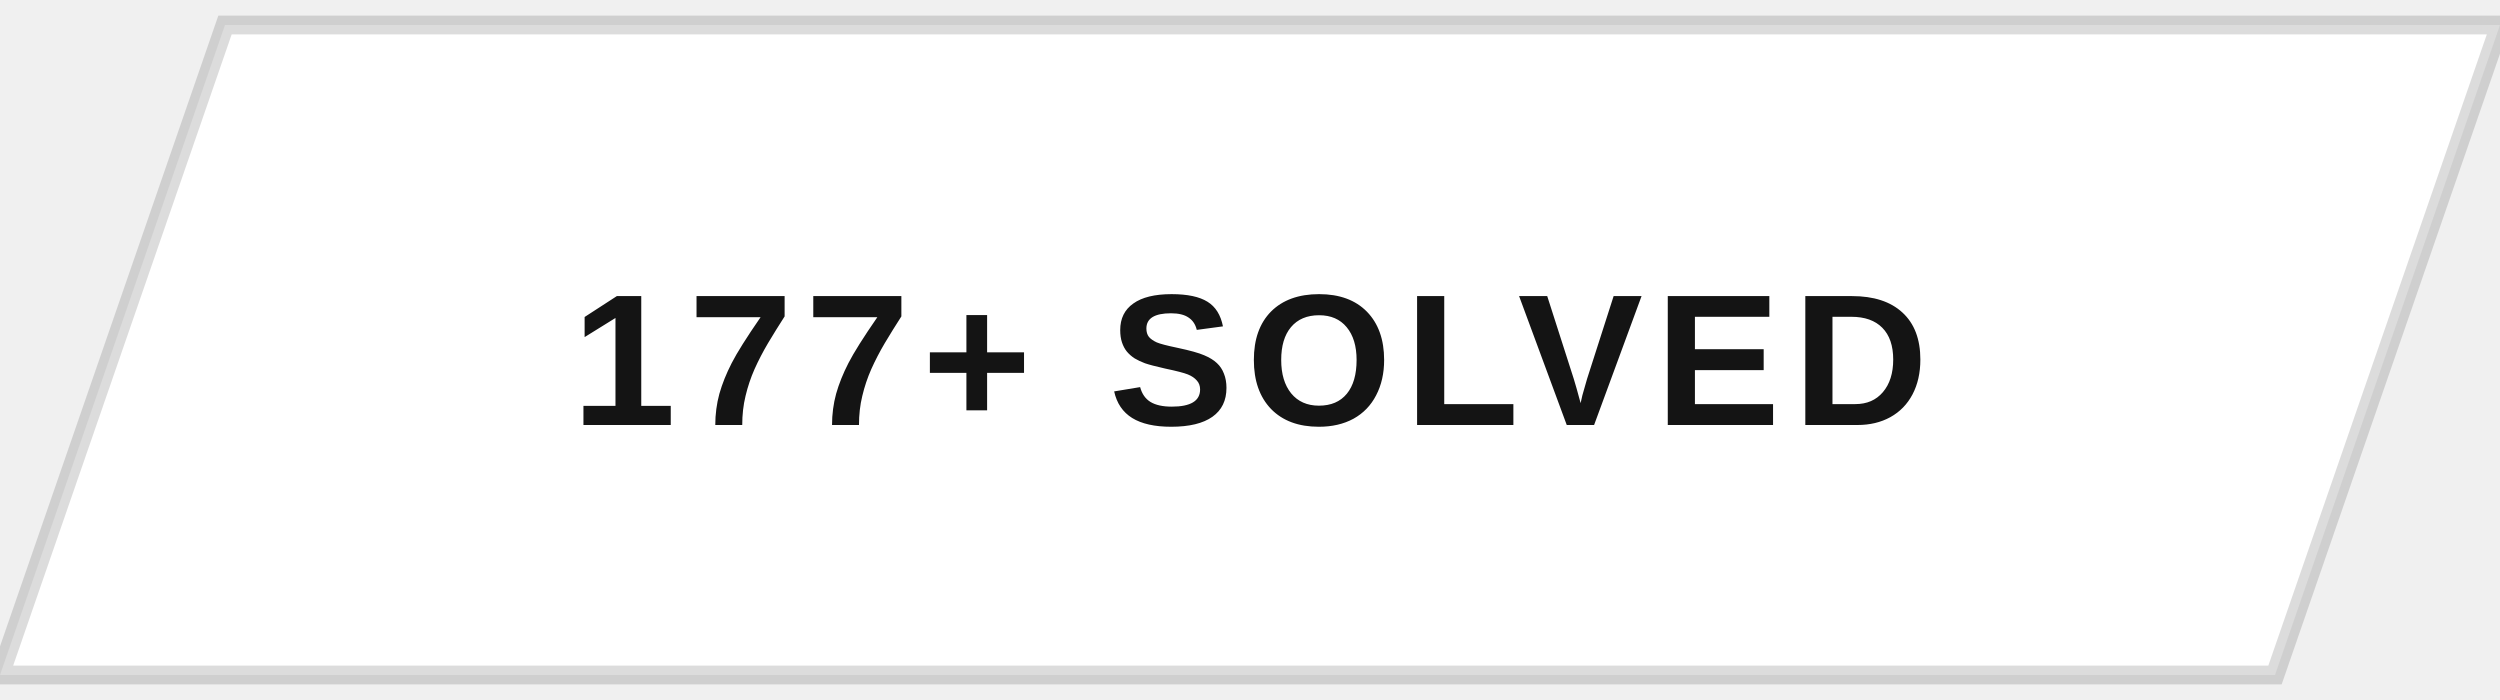
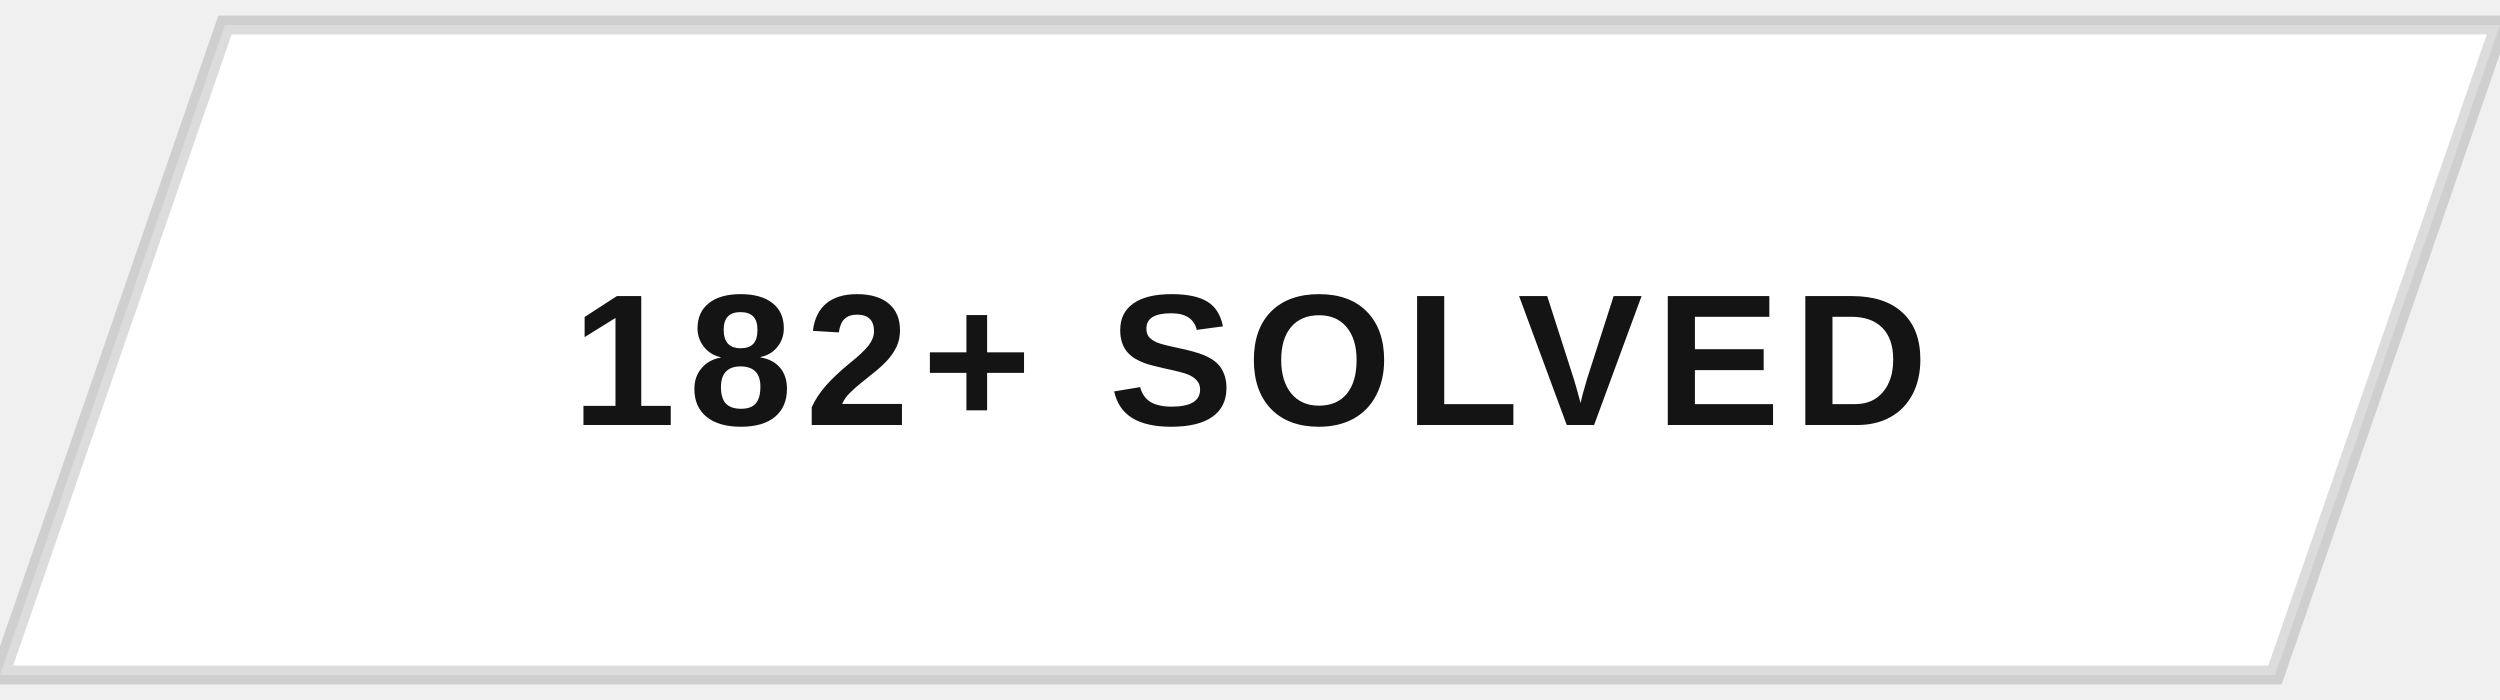
<svg xmlns="http://www.w3.org/2000/svg" width="200" height="56" viewBox="0 0 200 56">
  <defs>
    <clipPath id="btnClip">
      <path d="M18,2 L200,2 L182,54 L0,54 Z" />
    </clipPath>
    <linearGradient id="fillSweep" x1="0%" y1="0%" x2="100%" y2="0%">
      <stop offset="0%" stop-color="#141414" stop-opacity="0" />
      <stop offset="50%" stop-color="#141414" stop-opacity="0.9" />
      <stop offset="100%" stop-color="#141414" stop-opacity="0" />
    </linearGradient>
  </defs>
  <g clip-path="url(#btnClip)">
    <rect x="0" y="0" width="200" height="56" fill="#ffffff" />
    <rect x="-200" y="0" width="200" height="56" fill="url(#fillSweep)">
      <animate attributeName="x" values="-200;200;200" keyTimes="0;0.5;1" dur="5s" repeatCount="indefinite" />
    </rect>
  </g>
  <path d="M18,2 L200,2 L182,54 L0,54 Z" fill="none" stroke="#141414" stroke-width="1.5" opacity="0.15" />
-   <text x="100" y="34" text-anchor="middle" font-family="Arial, Helvetica, sans-serif" font-size="15" font-weight="700" letter-spacing="1" fill="#141414" style="text-transform:uppercase">177+ SOLVED</text>
+   <text x="100" y="34" text-anchor="middle" font-family="Arial, Helvetica, sans-serif" font-size="15" font-weight="700" letter-spacing="1" fill="#141414" style="text-transform:uppercase">182+ SOLVED</text>
</svg>
